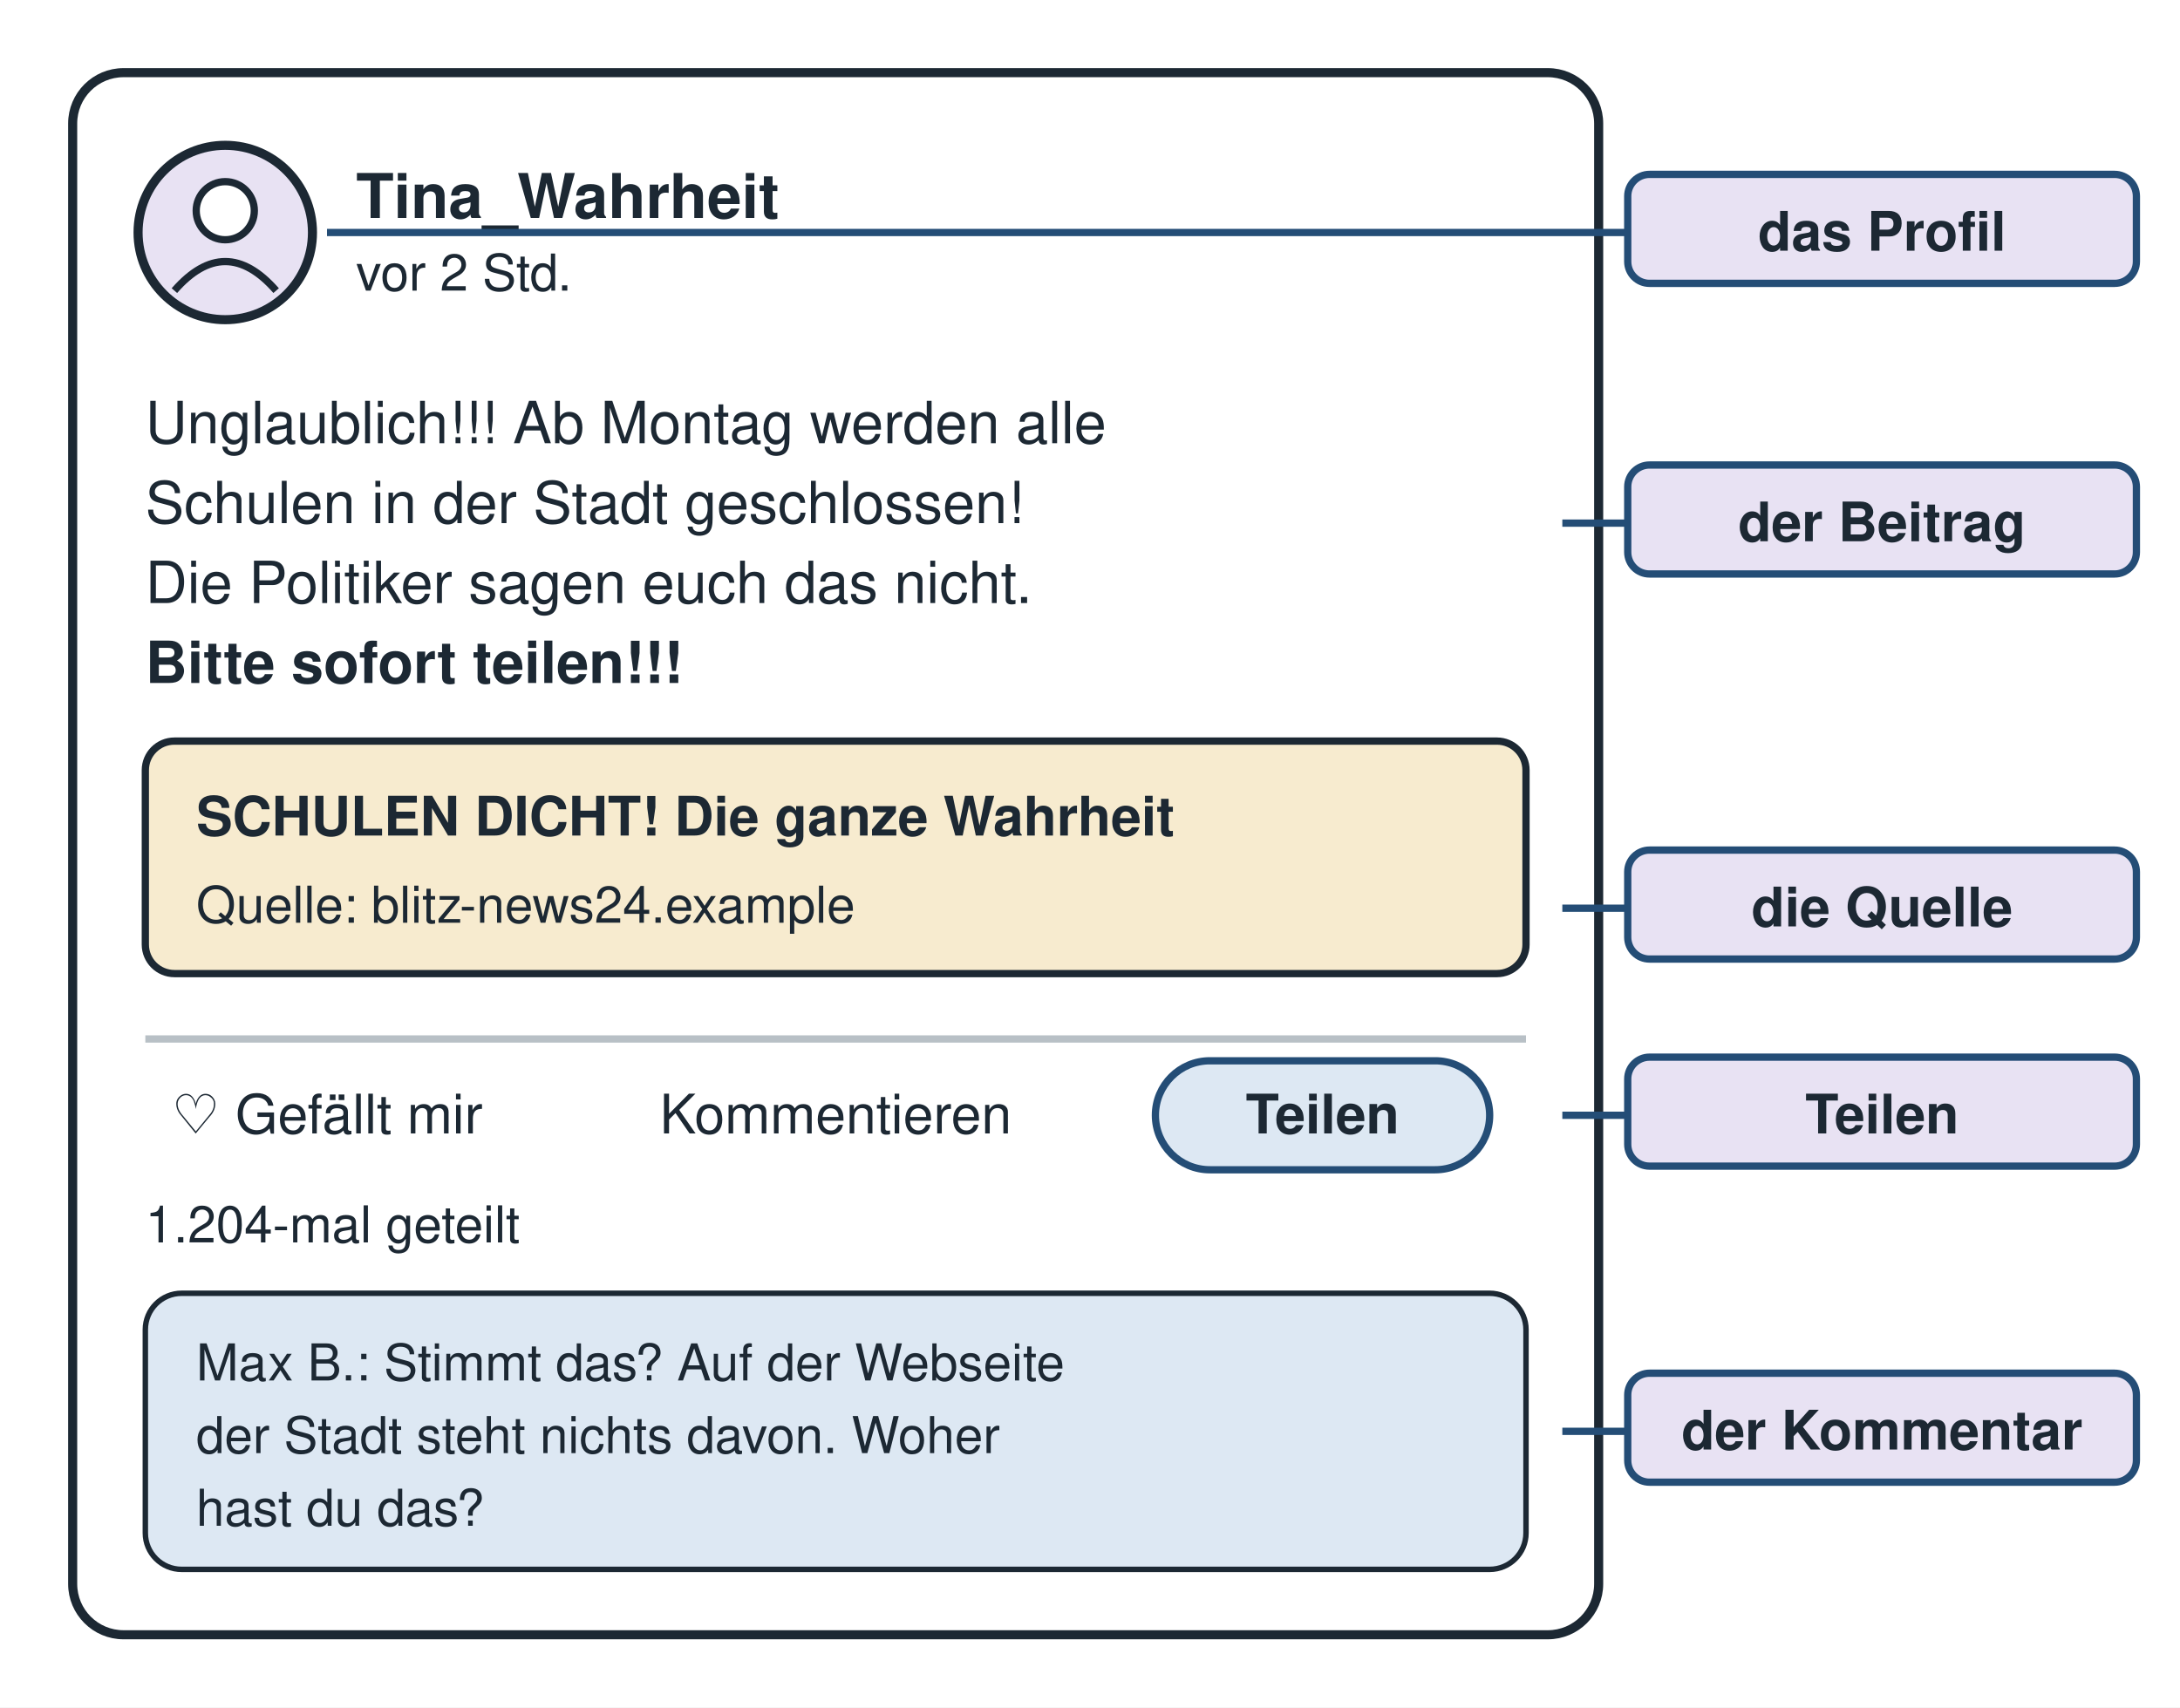
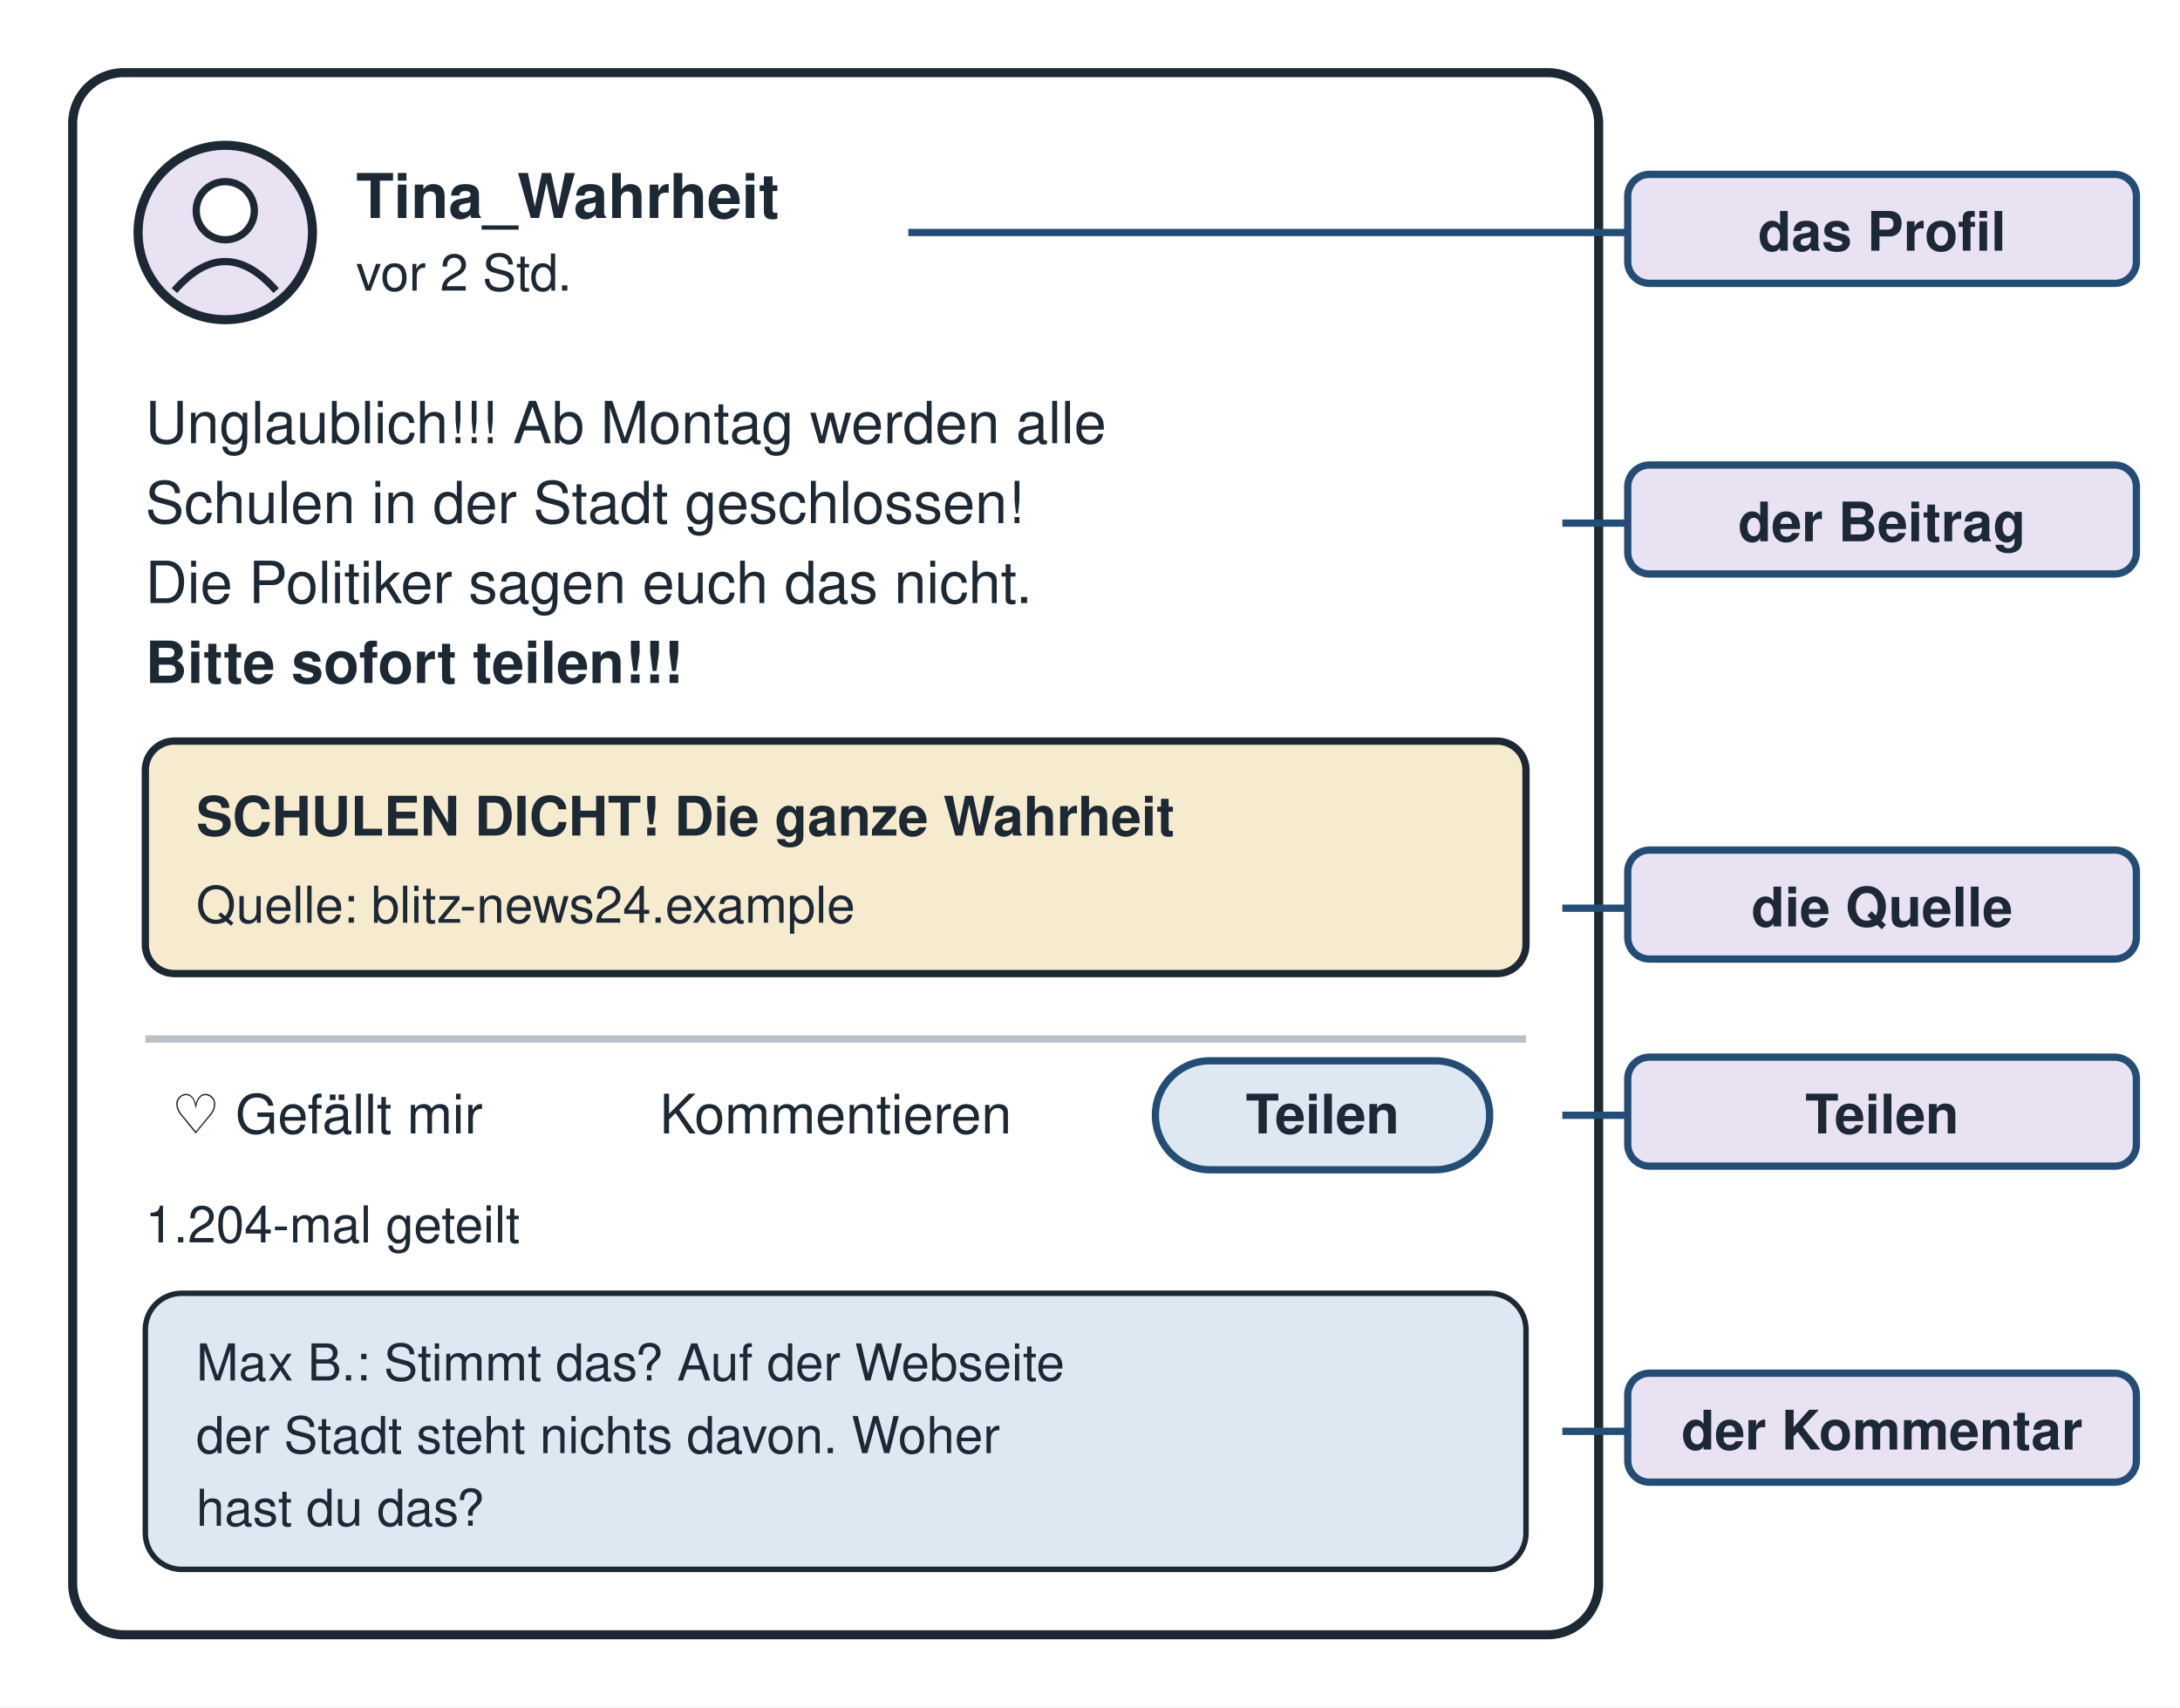
<svg xmlns="http://www.w3.org/2000/svg" viewBox="0 0 600 470" width="600" height="470" role="img">
  <rect width="600" height="470" fill="#ffffff" />
  <g font-family="Helvetica, Arial, sans-serif">
    <rect x="20" y="20" width="420" height="430" rx="14" fill="#ffffff" stroke="#1c2833" stroke-width="2.5" />
    <circle cx="62" cy="64" r="24" fill="#e8e2f3" stroke="#1c2833" stroke-width="2.5" />
    <circle cx="62" cy="58" r="8" fill="#ffffff" stroke="#1c2833" stroke-width="2" />
    <path d="M48 80 q14 -16 28 0" fill="none" stroke="#1c2833" stroke-width="2" />
    <text x="98" y="60" font-size="17" text-anchor="start" font-weight="bold" font-style="normal" fill="#1c2833">Tina_Wahrheit</text>
    <text x="98" y="80" font-size="14" text-anchor="start" font-weight="normal" font-style="normal" fill="#1c2833">vor 2 Std.</text>
    <text x="40" y="122" font-size="16" text-anchor="start" font-weight="normal" font-style="normal" fill="#1c2833">Unglaublich!!! Ab Montag werden alle</text>
    <text x="40" y="144" font-size="16" text-anchor="start" font-weight="normal" font-style="normal" fill="#1c2833">Schulen in der Stadt geschlossen!</text>
    <text x="40" y="166" font-size="16" text-anchor="start" font-weight="normal" font-style="normal" fill="#1c2833">Die Politiker sagen euch das nicht.</text>
    <text x="40" y="188" font-size="16" text-anchor="start" font-weight="bold" font-style="normal" fill="#1c2833">Bitte sofort teilen!!!</text>
    <rect x="40" y="204" width="380" height="64" rx="8" fill="#f7ebcf" stroke="#1c2833" stroke-width="2" />
    <text x="54" y="230" font-size="15" text-anchor="start" font-weight="bold" font-style="normal" fill="#1c2833">SCHULEN DICHT! Die ganze Wahrheit</text>
    <text x="54" y="254" font-size="14" text-anchor="start" font-weight="normal" font-style="normal" fill="#1c2833">Quelle: blitz-news24.example</text>
    <line x1="40" y1="286" x2="420" y2="286" stroke="#b8c0c6" stroke-width="2" />
    <text x="90" y="312" font-size="15" text-anchor="middle" font-weight="normal" font-style="normal" fill="#1c2833">♡ Gefällt mir</text>
    <text x="230" y="312" font-size="15" text-anchor="middle" font-weight="normal" font-style="normal" fill="#1c2833">Kommentieren</text>
    <rect x="318" y="292" width="92" height="30" rx="15" fill="#dde8f3" stroke="#244d76" stroke-width="2" />
    <text x="364" y="312" font-size="15" text-anchor="middle" font-weight="bold" font-style="normal" fill="#1c2833">Teilen</text>
    <text x="40" y="342" font-size="14" text-anchor="start" font-weight="normal" font-style="normal" fill="#1c2833">1.204-mal geteilt</text>
    <rect x="40" y="356" width="380" height="76" rx="10" fill="#dde8f3" stroke="#1c2833" stroke-width="1.5" />
    <text x="54" y="380" font-size="14" text-anchor="start" font-weight="normal" font-style="normal" fill="#1c2833">Max B.: Stimmt das? Auf der Webseite</text>
    <text x="54" y="400" font-size="14" text-anchor="start" font-weight="normal" font-style="normal" fill="#1c2833">der Stadt steht nichts davon. Woher</text>
    <text x="54" y="420" font-size="14" text-anchor="start" font-weight="normal" font-style="normal" fill="#1c2833">hast du das?</text>
-     <line x1="448" y1="64" x2="90" y2="64" stroke="#244d76" stroke-width="2" />
+     <line x1="448" y1="64" x2="250" y2="64" stroke="#244d76" stroke-width="2" />
    <rect x="448" y="48" width="140" height="30" rx="6" fill="#e8e2f3" stroke="#244d76" stroke-width="2" />
    <text x="518" y="69" font-size="15" text-anchor="middle" font-weight="bold" font-style="normal" fill="#1c2833">das Profil</text>
    <line x1="448" y1="144" x2="430" y2="144" stroke="#244d76" stroke-width="2" />
    <rect x="448" y="128" width="140" height="30" rx="6" fill="#e8e2f3" stroke="#244d76" stroke-width="2" />
    <text x="518" y="149" font-size="15" text-anchor="middle" font-weight="bold" font-style="normal" fill="#1c2833">der Beitrag</text>
    <line x1="448" y1="250" x2="430" y2="250" stroke="#244d76" stroke-width="2" />
    <rect x="448" y="234" width="140" height="30" rx="6" fill="#e8e2f3" stroke="#244d76" stroke-width="2" />
    <text x="518" y="255" font-size="15" text-anchor="middle" font-weight="bold" font-style="normal" fill="#1c2833">die Quelle</text>
    <line x1="448" y1="307" x2="430" y2="307" stroke="#244d76" stroke-width="2" />
    <rect x="448" y="291" width="140" height="30" rx="6" fill="#e8e2f3" stroke="#244d76" stroke-width="2" />
    <text x="518" y="312" font-size="15" text-anchor="middle" font-weight="bold" font-style="normal" fill="#1c2833">Teilen</text>
    <line x1="448" y1="394" x2="430" y2="394" stroke="#244d76" stroke-width="2" />
    <rect x="448" y="378" width="140" height="30" rx="6" fill="#e8e2f3" stroke="#244d76" stroke-width="2" />
    <text x="518" y="399" font-size="15" text-anchor="middle" font-weight="bold" font-style="normal" fill="#1c2833">der Kommentar</text>
  </g>
</svg>
